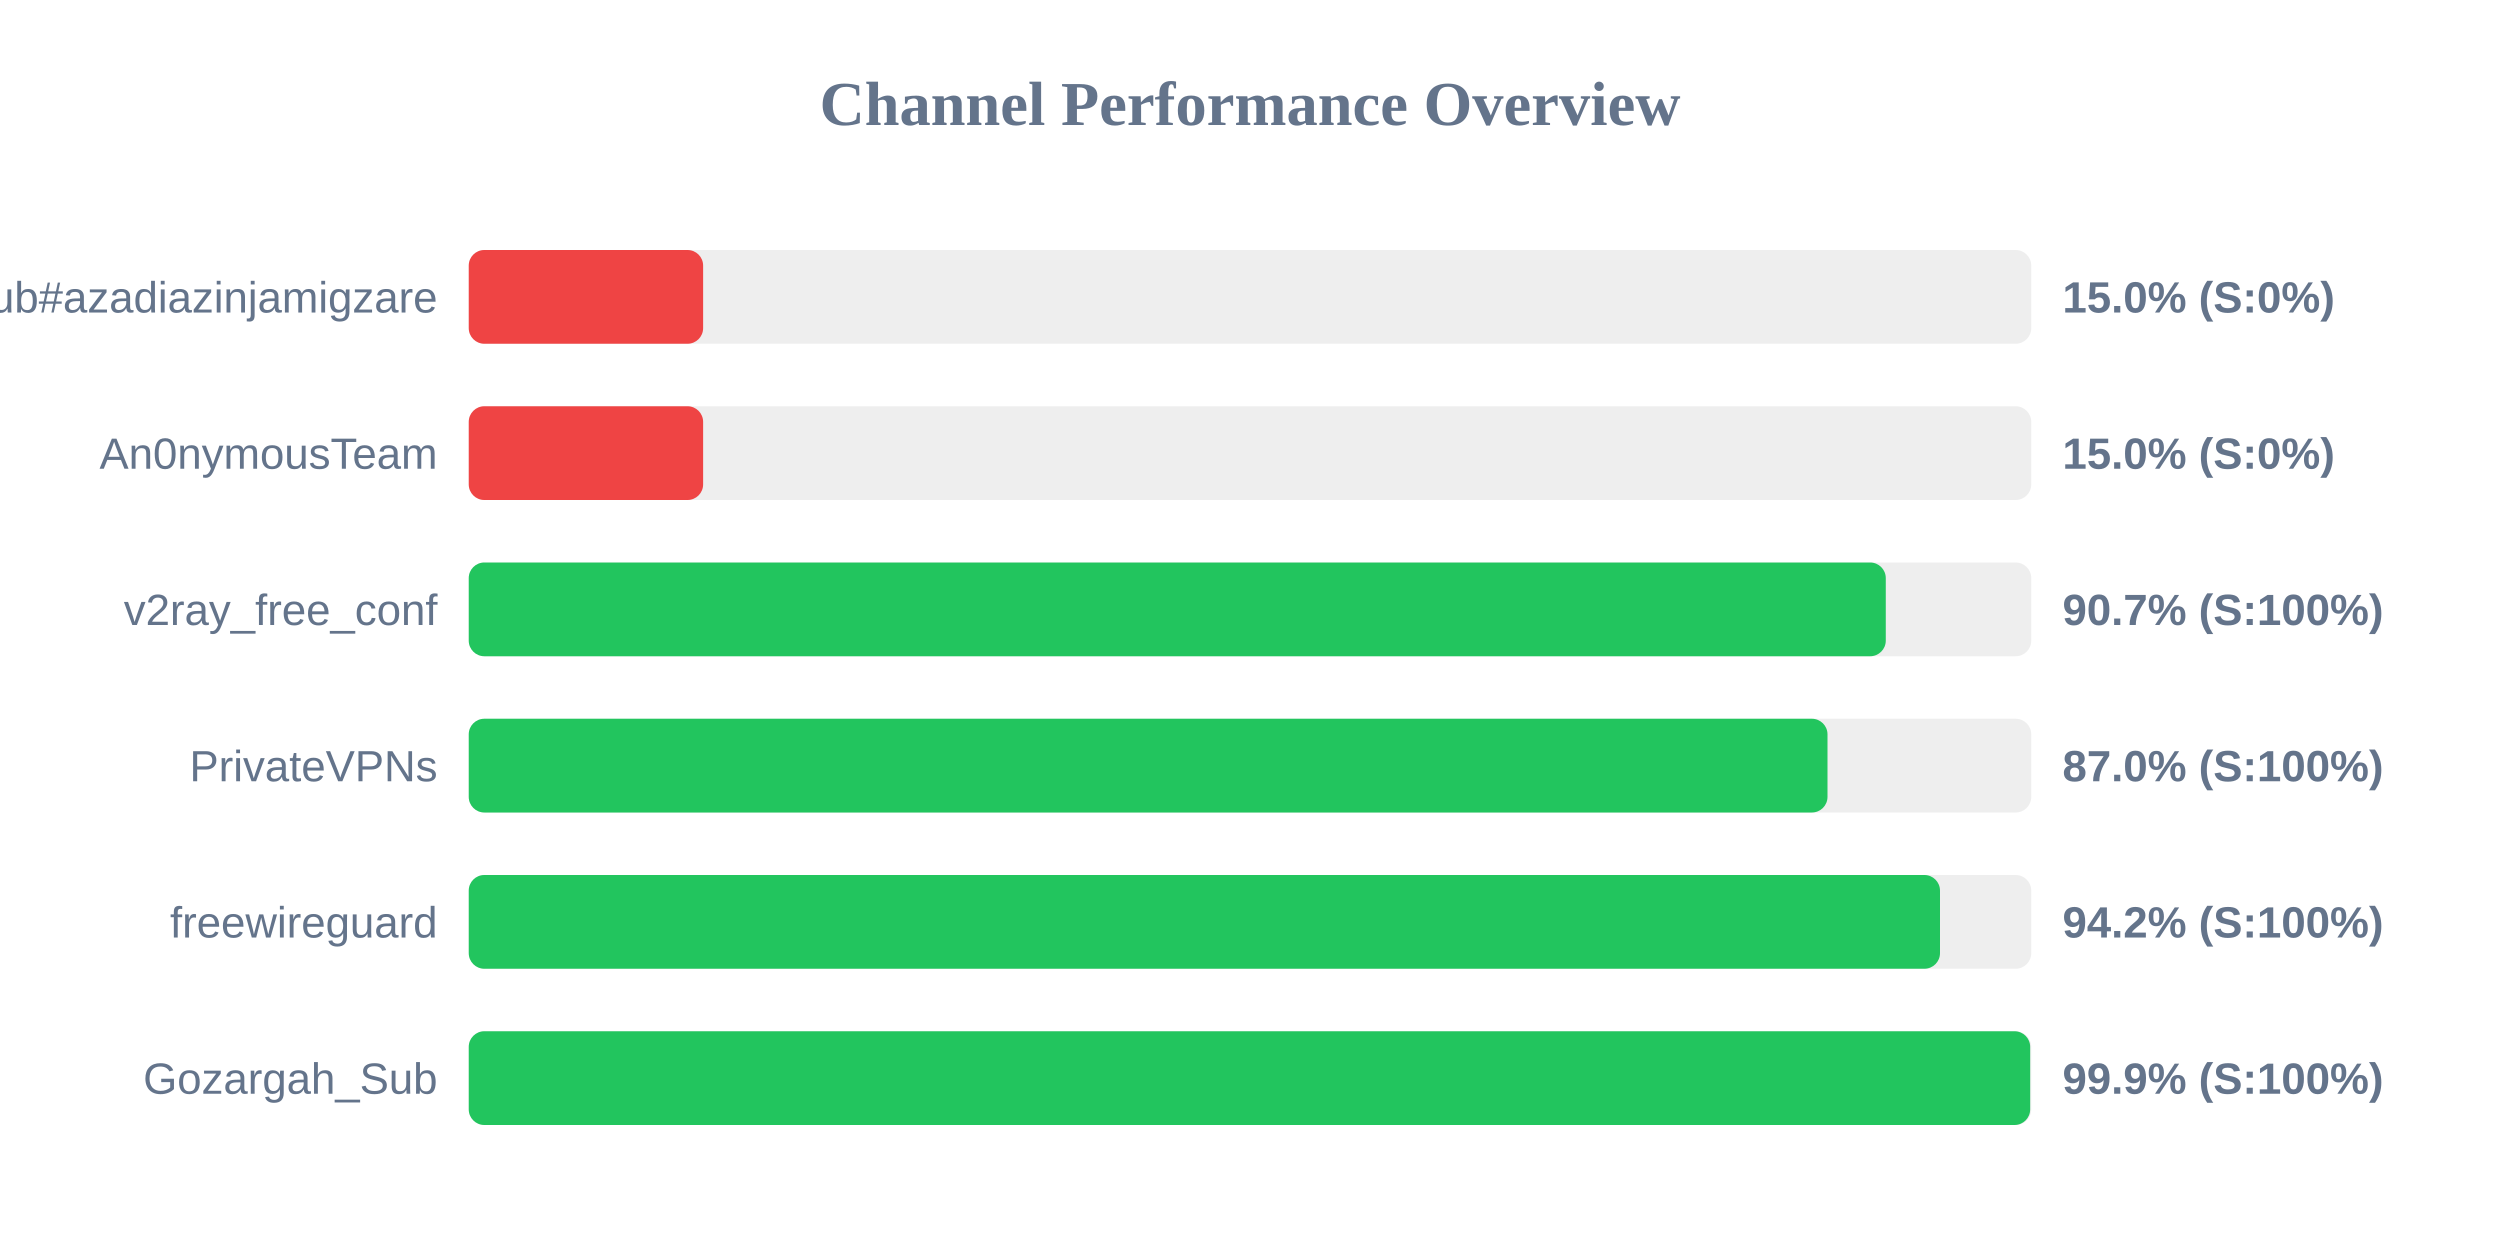
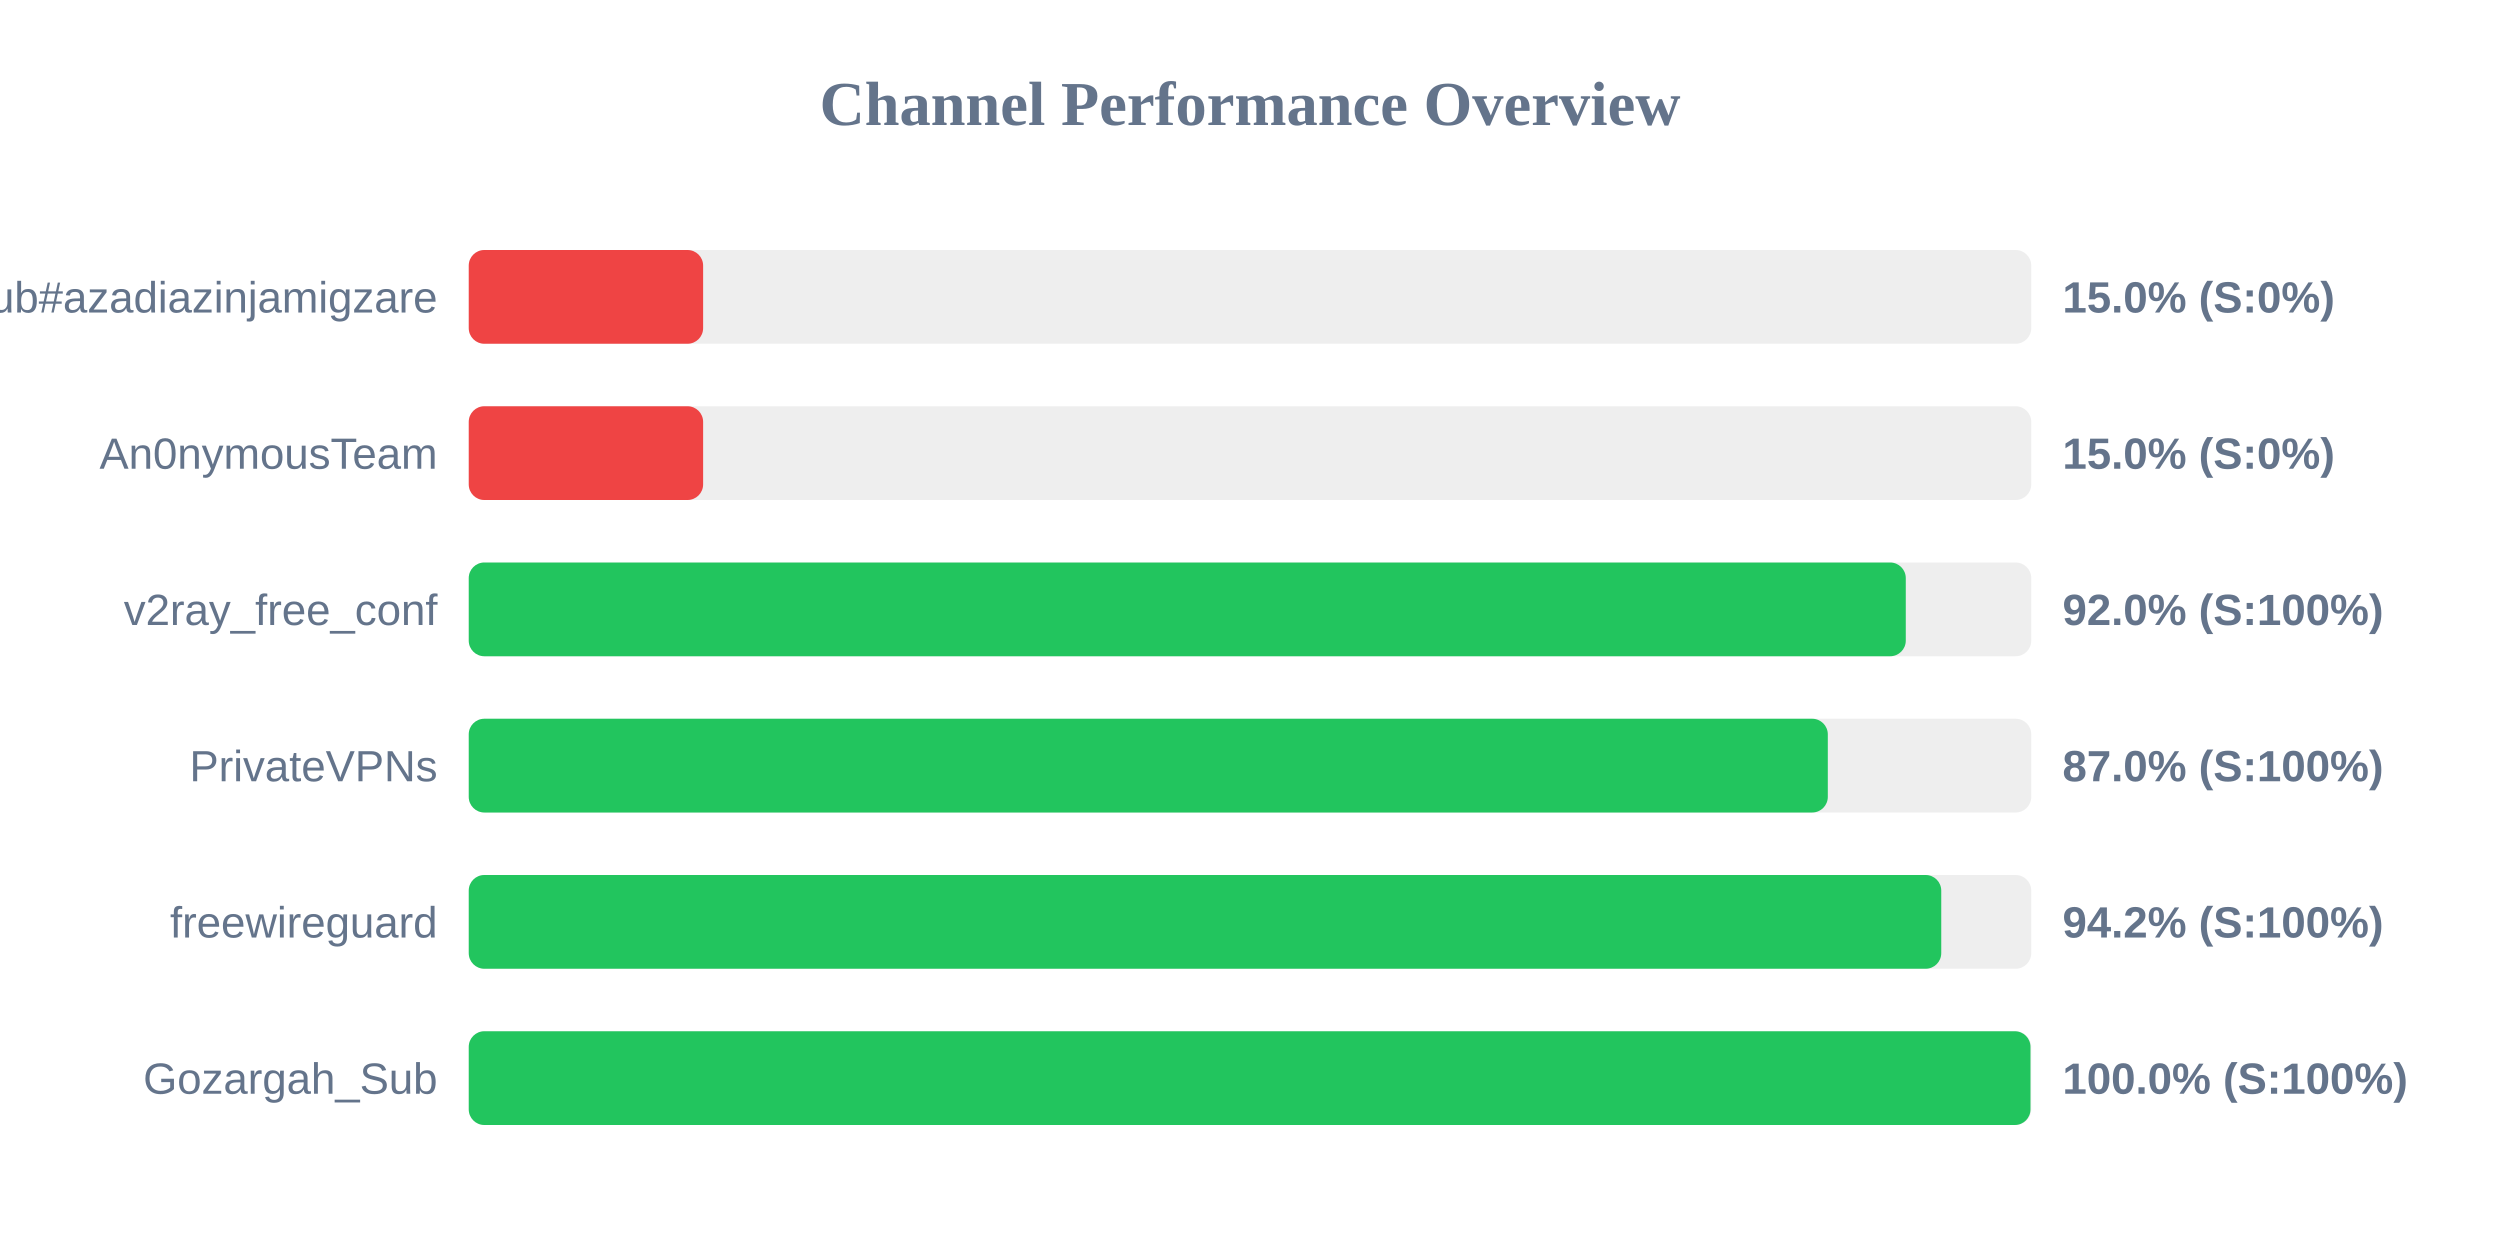
<svg xmlns="http://www.w3.org/2000/svg" width="800" height="400" version="1.1">
  <style>
        .row { font: 14px Arial; fill: #64748b; }
        .score { font: bold 14px Arial; fill: #64748b; }
    </style>
  <text x="400" y="40" text-anchor="middle" font-size="20px" font-weight="bold" fill="#64748b">Channel Performance Overview</text>
  <rect x="150" y="80" width="500" height="30" fill="#eee" rx="5" />
  <rect x="150" y="80" width="75.0" height="30" fill="#ef4444" rx="5" />
  <text x="140" y="100" text-anchor="end" class="row">Sub#azadiazinjamigzare</text>
  <text x="660" y="100" text-anchor="start" class="score">15.0% (S:0%)</text>
  <rect x="150" y="130" width="500" height="30" fill="#eee" rx="5" />
  <rect x="150" y="130" width="75.0" height="30" fill="#ef4444" rx="5" />
  <text x="140" y="150" text-anchor="end" class="row">An0nymousTeam</text>
  <text x="660" y="150" text-anchor="start" class="score">15.0% (S:0%)</text>
  <rect x="150" y="180" width="500" height="30" fill="#eee" rx="5" />
-   <rect x="150" y="180" width="453.45" height="30" fill="#22c55e" rx="5" />
+   <rect x="150" y="180" width="459.85" height="30" fill="#22c55e" rx="5" />
  <text x="140" y="200" text-anchor="end" class="row">v2ray_free_conf</text>
-   <text x="660" y="200" text-anchor="start" class="score">90.7% (S:100%)</text>
+   <text x="660" y="200" text-anchor="start" class="score">92.0% (S:100%)</text>
  <rect x="150" y="230" width="500" height="30" fill="#eee" rx="5" />
-   <rect x="150" y="230" width="434.8" height="30" fill="#22c55e" rx="5" />
+   <rect x="150" y="230" width="434.9" height="30" fill="#22c55e" rx="5" />
  <text x="140" y="250" text-anchor="end" class="row">PrivateVPNs</text>
  <text x="660" y="250" text-anchor="start" class="score">87.0% (S:100%)</text>
  <rect x="150" y="280" width="500" height="30" fill="#eee" rx="5" />
-   <rect x="150" y="280" width="470.8" height="30" fill="#22c55e" rx="5" />
+   <rect x="150" y="280" width="471.2" height="30" fill="#22c55e" rx="5" />
  <text x="140" y="300" text-anchor="end" class="row">freewireguard</text>
  <text x="660" y="300" text-anchor="start" class="score">94.2% (S:100%)</text>
  <rect x="150" y="330" width="500" height="30" fill="#eee" rx="5" />
-   <rect x="150" y="330" width="499.65" height="30" fill="#22c55e" rx="5" />
+   <rect x="150" y="330" width="499.75" height="30" fill="#22c55e" rx="5" />
  <text x="140" y="350" text-anchor="end" class="row">Gozargah_Sub</text>
-   <text x="660" y="350" text-anchor="start" class="score">99.9% (S:100%)</text>
+   <text x="660" y="350" text-anchor="start" class="score">100.0% (S:100%)</text>
</svg>
